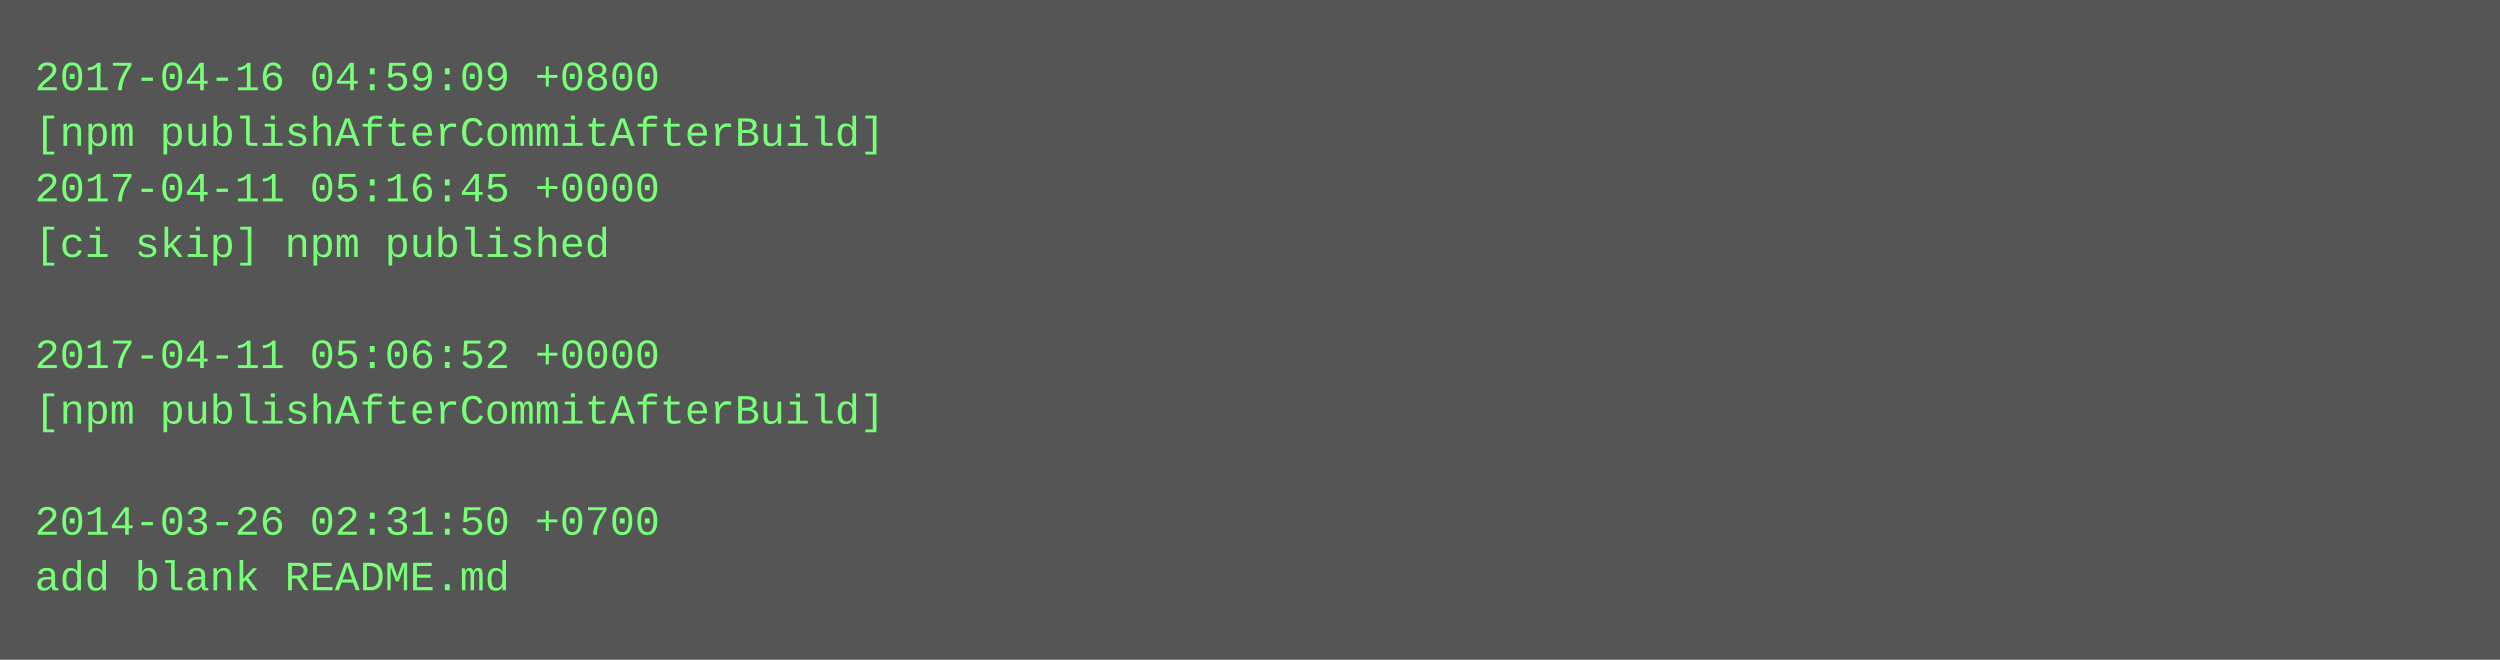
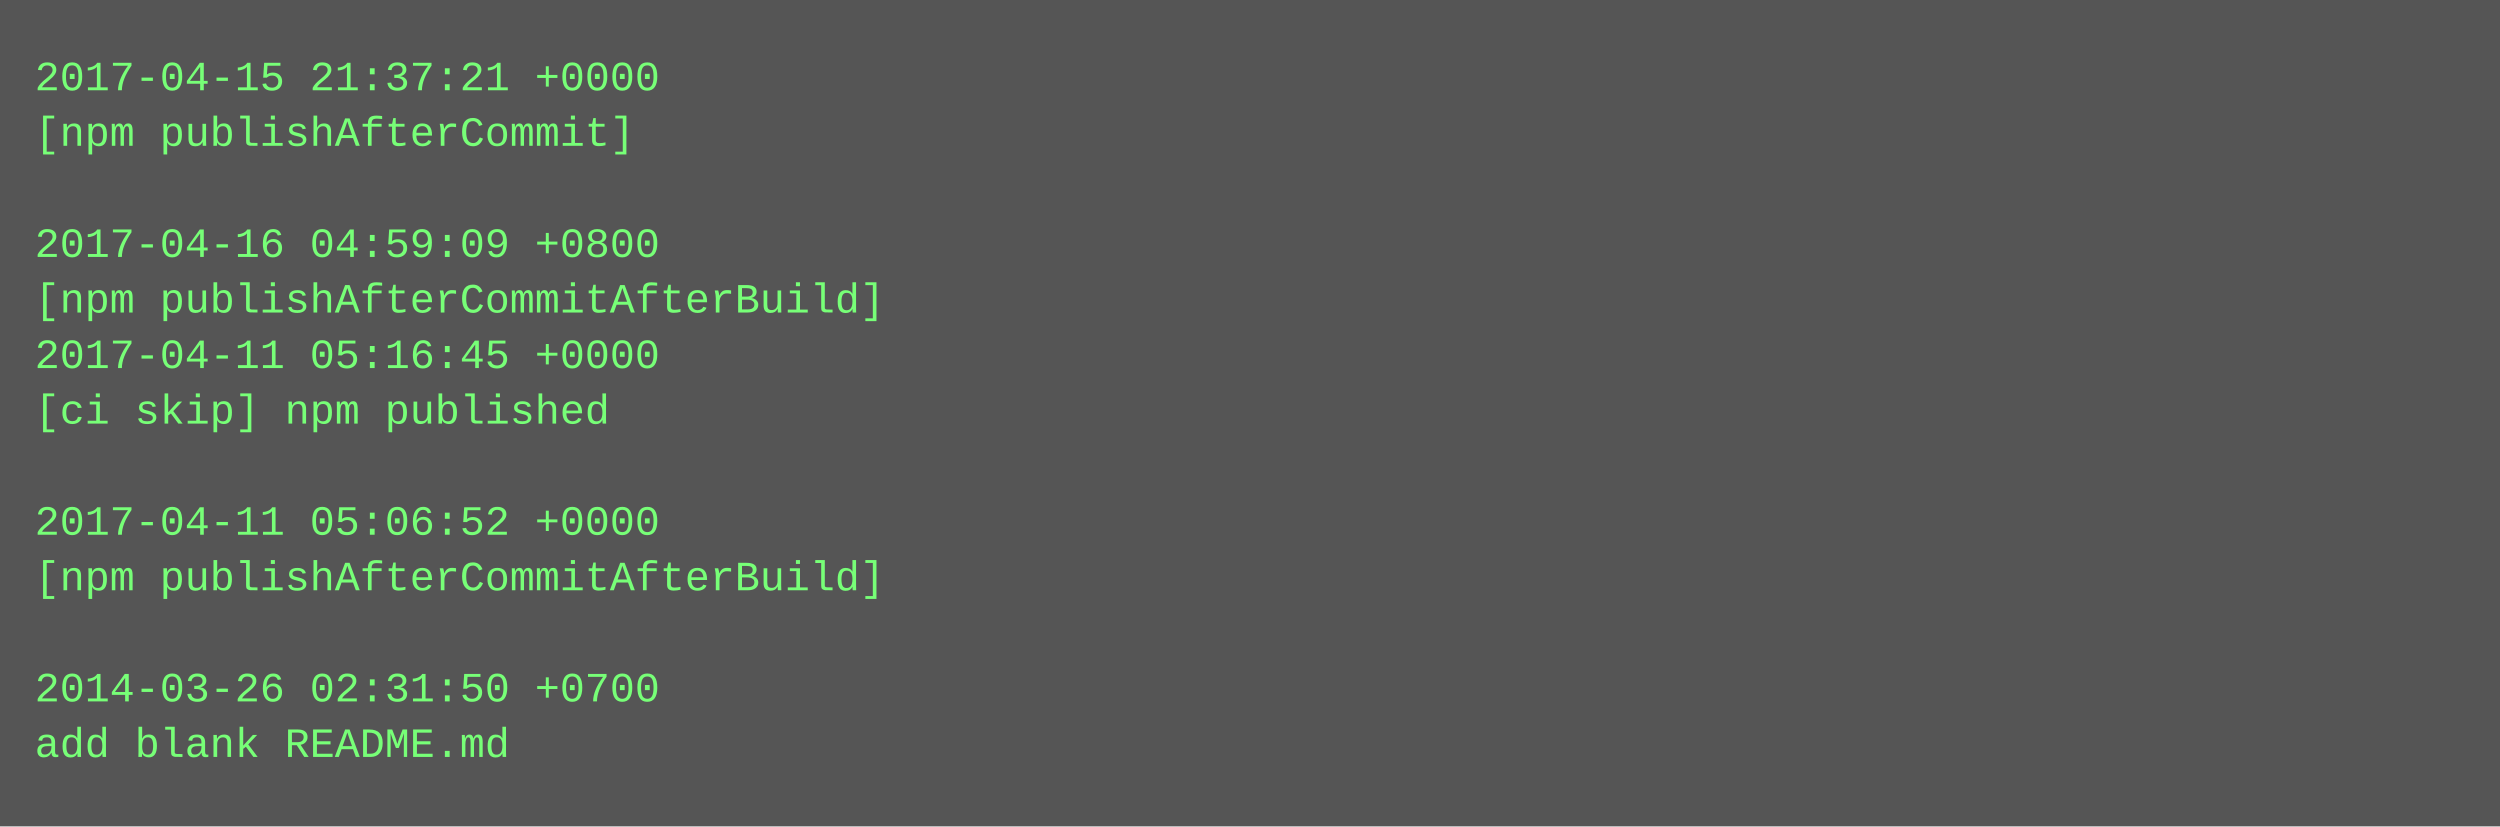
- <svg xmlns="http://www.w3.org/2000/svg" height="190" width="720">
-   <rect height="190" fill="#555" width="720" />
+ <svg xmlns="http://www.w3.org/2000/svg" height="238" width="720">
+   <rect height="238" fill="#555" width="720" />
  <text fill="#7f7" font-family="Courier New" font-size="12" xml:space="preserve">
-     <tspan x="10" y="26">2017-04-16 04:59:09 +0800</tspan>
-     <tspan x="10" y="42">[npm publishAfterCommitAfterBuild]</tspan>
-     <tspan x="10" y="58">2017-04-11 05:16:45 +0000</tspan>
-     <tspan x="10" y="74">[ci skip] npm published</tspan>
-     <tspan x="10" y="90" />
-     <tspan x="10" y="106">2017-04-11 05:06:52 +0000</tspan>
-     <tspan x="10" y="122">[npm publishAfterCommitAfterBuild]</tspan>
+     <tspan x="10" y="26">2017-04-15 21:37:21 +0000</tspan>
+     <tspan x="10" y="42">[npm publishAfterCommit]</tspan>
+     <tspan x="10" y="58" />
+     <tspan x="10" y="74">2017-04-16 04:59:09 +0800</tspan>
+     <tspan x="10" y="90">[npm publishAfterCommitAfterBuild]</tspan>
+     <tspan x="10" y="106">2017-04-11 05:16:45 +0000</tspan>
+     <tspan x="10" y="122">[ci skip] npm published</tspan>
    <tspan x="10" y="138" />
-     <tspan x="10" y="154">2014-03-26 02:31:50 +0700</tspan>
-     <tspan x="10" y="170">add blank README.md</tspan>
+     <tspan x="10" y="154">2017-04-11 05:06:52 +0000</tspan>
+     <tspan x="10" y="170">[npm publishAfterCommitAfterBuild]</tspan>
+     <tspan x="10" y="186" />
+     <tspan x="10" y="202">2014-03-26 02:31:50 +0700</tspan>
+     <tspan x="10" y="218">add blank README.md</tspan>
  </text>
</svg>
